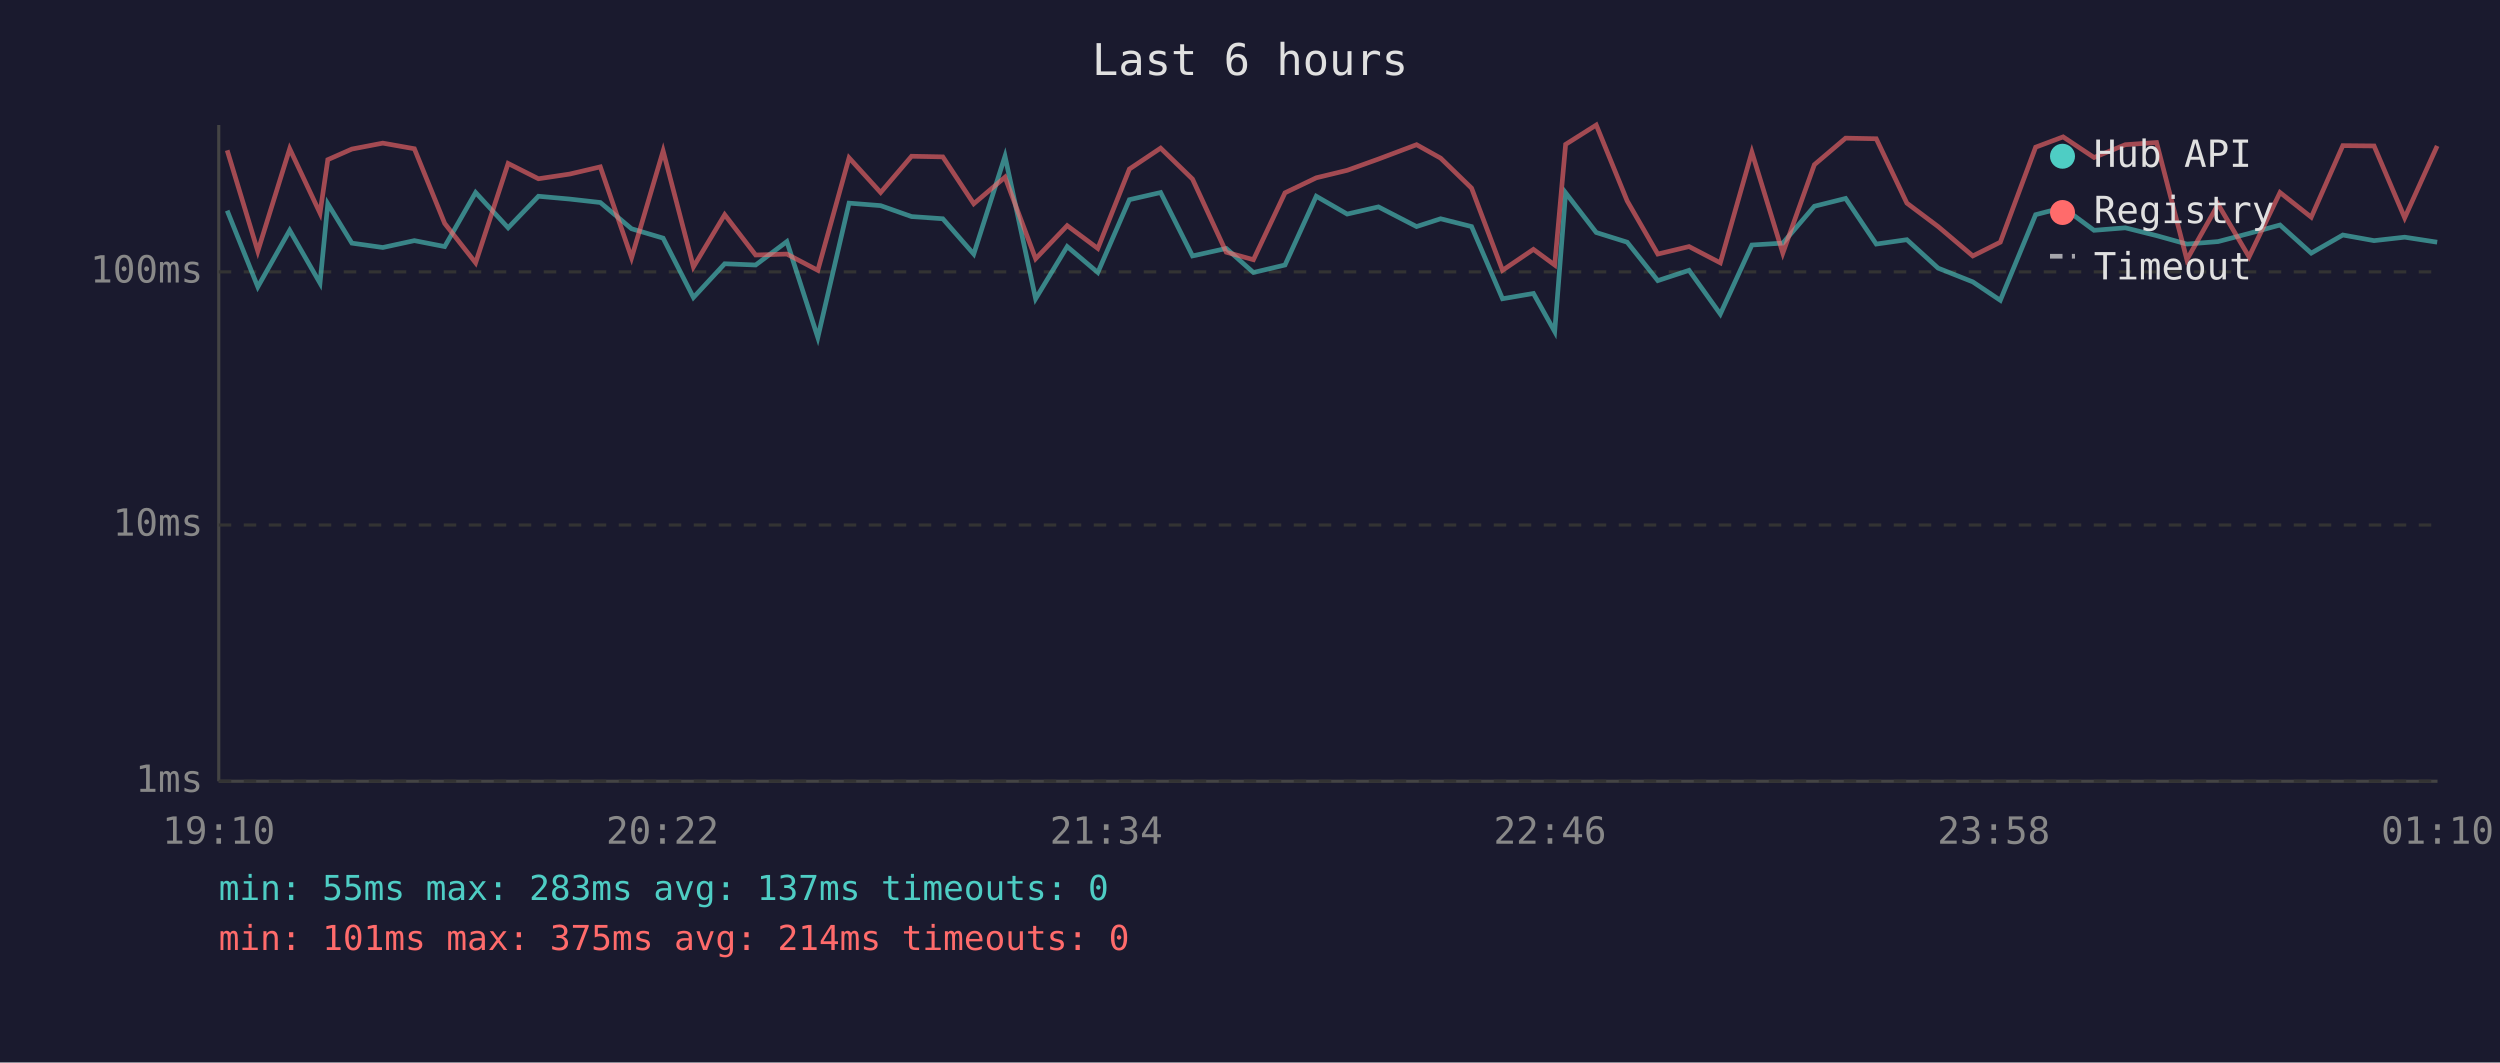
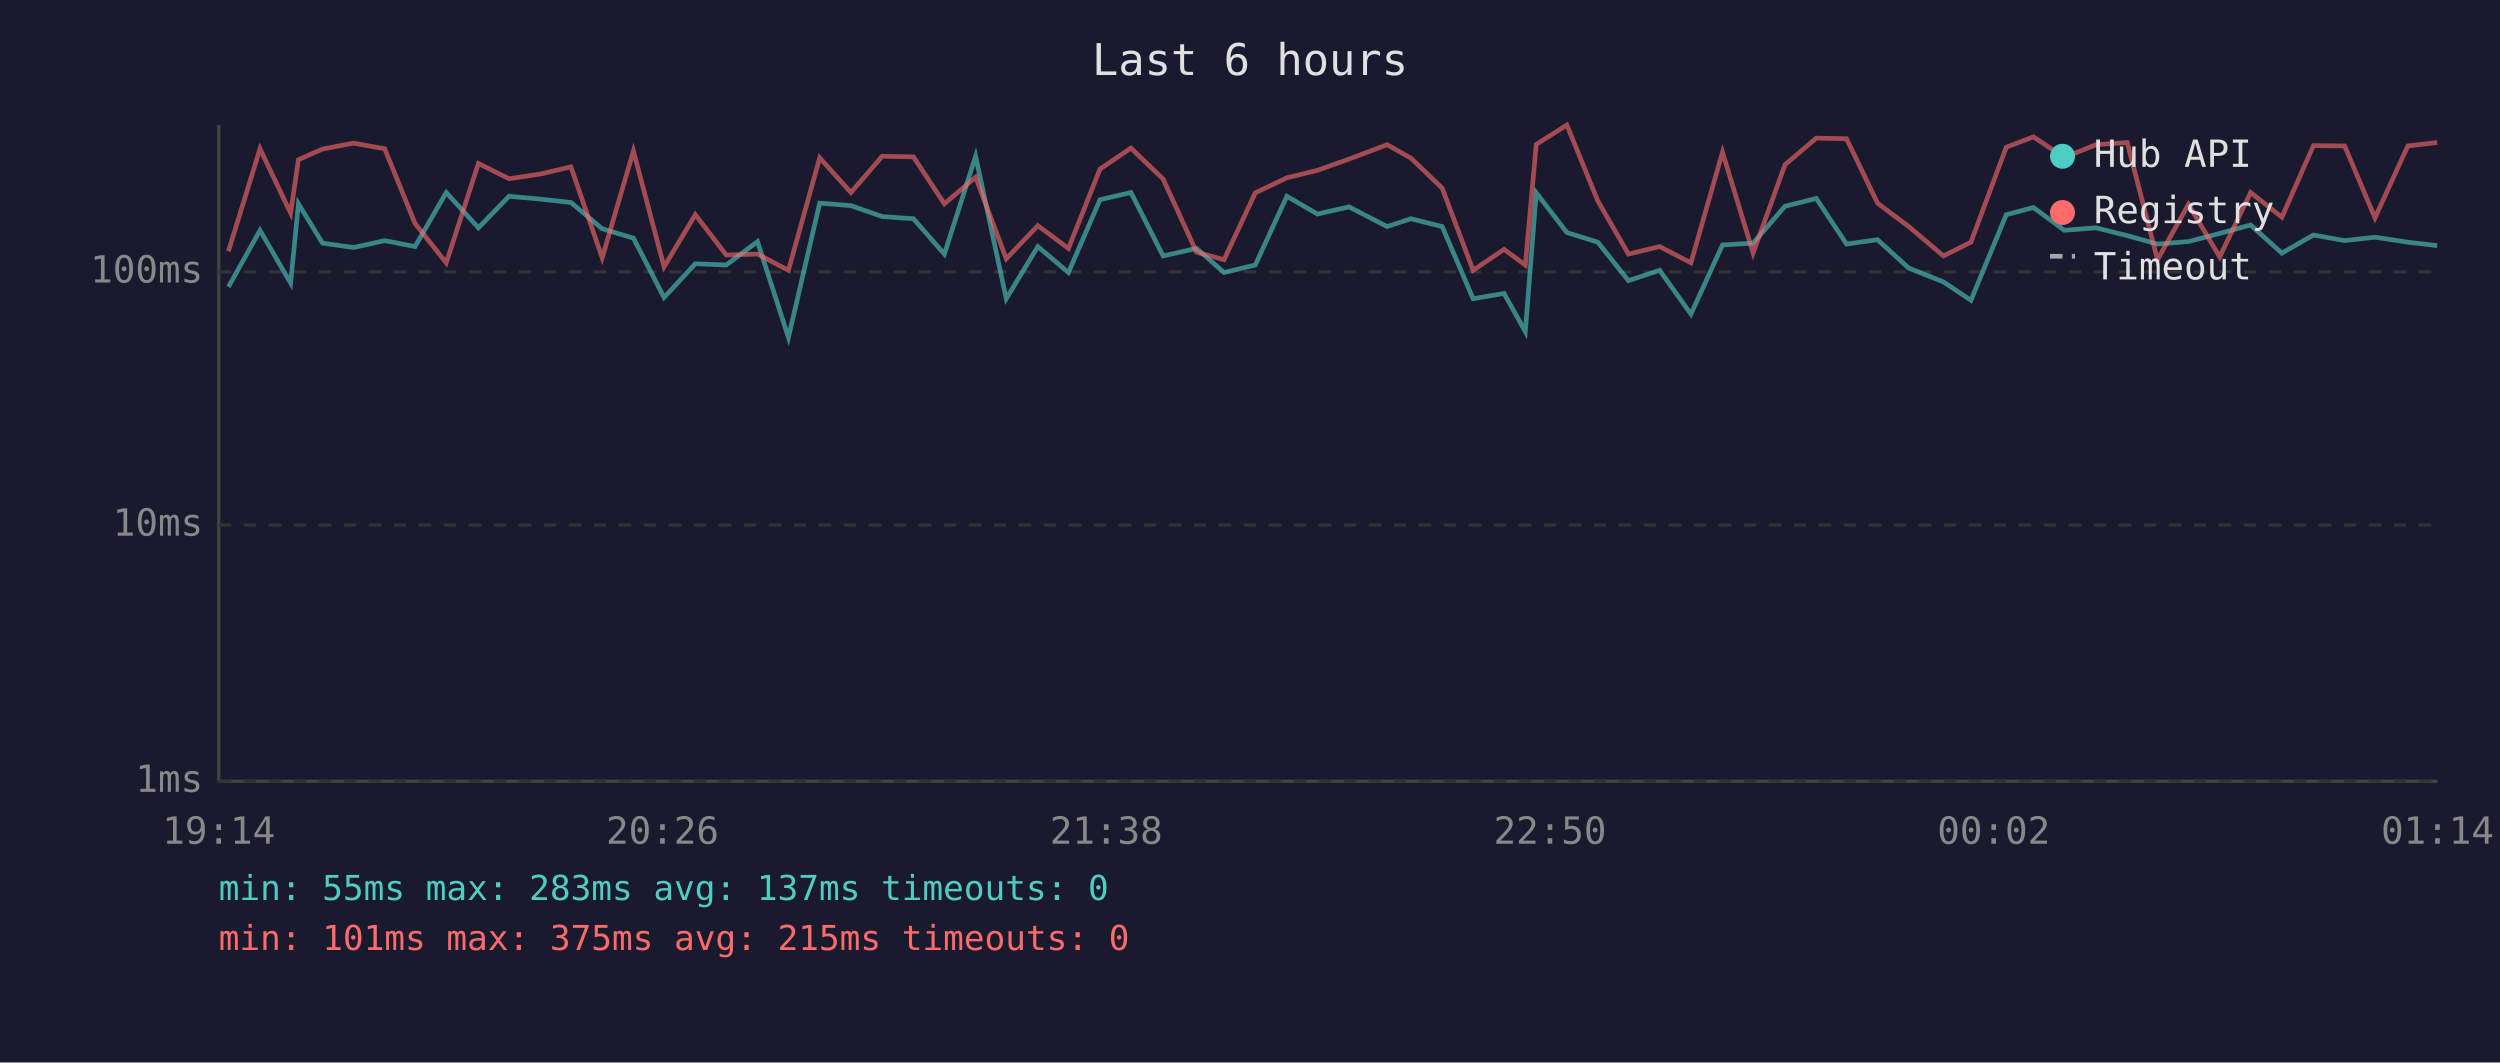
<svg xmlns="http://www.w3.org/2000/svg" viewBox="0 0 800 340" font-family="monospace" font-size="12">
  <rect width="800" height="340" fill="#1a1a2e" />
  <text x="400" y="24" fill="#e0e0e0" font-size="14" text-anchor="middle">Last 6 hours</text>
  <line x1="70" y1="40" x2="70" y2="250" stroke="#444" stroke-width="1" />
  <line x1="70" y1="250" x2="780" y2="250" stroke="#444" stroke-width="1" />
  <line x1="70" y1="250" x2="780" y2="250" stroke="#333" stroke-width="1" stroke-dasharray="4" />
  <text x="65" y="250" fill="#888" text-anchor="end" dominant-baseline="middle">1ms</text>
  <line x1="70" y1="168" x2="780" y2="168" stroke="#333" stroke-width="1" stroke-dasharray="4" />
  <text x="65" y="168" fill="#888" text-anchor="end" dominant-baseline="middle">10ms</text>
  <line x1="70" y1="87" x2="780" y2="87" stroke="#333" stroke-width="1" stroke-dasharray="4" />
  <text x="65" y="87" fill="#888" text-anchor="end" dominant-baseline="middle">100ms</text>
-   <text x="70" y="270" fill="#888" text-anchor="middle">19:10</text>
-   <text x="212" y="270" fill="#888" text-anchor="middle">20:22</text>
-   <text x="354" y="270" fill="#888" text-anchor="middle">21:34</text>
-   <text x="496" y="270" fill="#888" text-anchor="middle">22:46</text>
-   <text x="638" y="270" fill="#888" text-anchor="middle">23:58</text>
-   <text x="780" y="270" fill="#888" text-anchor="middle">01:10</text>
-   <polyline points="72.7,67.4 82.5,91.8 92.7,73.7 102.4,90.6 104.9,65.2 112.6,77.8 122.5,79.2 132.6,77.0 142.3,78.9 152.2,61.6 162.6,72.9 172.3,62.8 182.3,63.7 192.1,64.8 202.1,73.2 212.2,76.2 221.9,95.2 231.9,84.4 241.8,84.8 251.8,77.3 261.7,108.0 271.7,65.0 281.8,65.8 291.7,69.3 301.7,70.0 311.6,81.3 321.6,50.0 331.4,95.6 341.5,78.9 351.3,87.2 361.4,63.9 371.4,61.6 381.6,81.9 392.4,79.5 401.1,87.2 411.2,84.8 421.2,62.8 431.1,68.5 441.1,66.2 453.3,72.5 461.0,70.0 470.9,72.5 480.8,95.6 490.7,93.9 497.5,106.1 501.0,61.7 510.8,74.4 520.7,77.5 530.5,89.8 540.5,86.5 550.5,100.5 560.6,78.4 570.5,77.8 580.6,66.0 590.6,63.5 600.4,78.1 610.2,76.7 620.2,85.8 631.3,90.2 640.1,96.1 651.4,68.7 660.2,66.4 670.1,73.7 680.1,72.9 690.1,75.4 699.8,78.1 709.8,77.3 719.7,74.7 729.6,72.0 739.6,81.0 749.7,75.2 759.7,77.0 769.5,75.9 779.9,77.5" fill="none" stroke="#4ecdc4" stroke-width="1.5" opacity="0.6" />
-   <polyline points="72.7,48.1 82.5,80.4 92.7,47.6 102.4,68.2 104.9,51.1 112.6,47.7 122.5,45.8 132.6,47.6 142.3,71.5 152.2,84.1 162.6,52.3 172.3,57.2 182.3,55.7 192.1,53.4 202.1,82.5 212.2,48.3 221.9,85.4 231.9,68.7 241.8,81.6 251.8,81.3 261.7,86.5 271.7,50.5 281.8,61.6 291.7,50.0 301.7,50.2 311.6,65.2 321.6,56.7 331.4,82.8 341.5,72.2 351.3,79.5 361.4,54.1 371.4,47.4 381.6,57.3 392.4,80.7 401.1,83.1 411.2,61.7 421.2,56.9 431.1,54.5 441.1,50.9 453.3,46.3 461.0,50.6 470.9,60.2 480.8,86.5 490.7,79.8 497.5,84.8 501.0,46.2 510.8,40.0 520.7,64.3 530.5,81.3 540.5,78.9 550.5,84.1 560.6,48.7 570.5,81.0 580.6,52.7 590.6,44.2 600.4,44.4 610.2,65.0 620.2,72.5 631.3,81.9 640.1,77.5 651.4,47.1 660.2,43.8 670.1,50.4 680.1,46.3 690.1,45.6 699.8,83.1 709.8,65.4 719.7,82.2 729.6,61.6 739.6,69.5 749.7,46.6 759.7,46.7 769.5,69.7 779.9,46.7" fill="none" stroke="#ff6b6b" stroke-width="1.5" opacity="0.6" />
+   <text x="70" y="270" fill="#888" text-anchor="middle">19:14</text>
+   <text x="212" y="270" fill="#888" text-anchor="middle">20:26</text>
+   <text x="354" y="270" fill="#888" text-anchor="middle">21:38</text>
+   <text x="496" y="270" fill="#888" text-anchor="middle">22:50</text>
+   <text x="638" y="270" fill="#888" text-anchor="middle">00:02</text>
+   <text x="780" y="270" fill="#888" text-anchor="middle">01:14</text>
+   <polyline points="73.1,91.8 83.2,73.7 93.0,90.6 95.5,65.2 103.2,77.8 113.1,79.2 123.1,77.0 132.8,78.9 142.8,61.6 153.1,72.9 162.9,62.8 172.8,63.7 182.7,64.8 192.7,73.2 202.7,76.2 212.5,95.2 222.5,84.4 232.4,84.8 242.4,77.3 252.3,108.0 262.3,65.0 272.3,65.8 282.3,69.3 292.3,70.0 302.2,81.3 312.2,50.0 322.0,95.6 332.1,78.9 341.9,87.2 352.0,63.9 361.9,61.6 372.2,81.9 382.9,79.5 391.7,87.2 401.7,84.8 411.8,62.8 421.6,68.5 431.7,66.2 443.9,72.5 451.5,70.0 461.5,72.5 471.4,95.6 481.3,93.9 488.1,106.1 491.6,61.7 501.4,74.4 511.3,77.5 521.1,89.8 531.1,86.5 541.1,100.5 551.2,78.4 561.0,77.8 571.2,66.0 581.2,63.5 590.9,78.1 600.8,76.7 610.8,85.8 621.9,90.2 630.7,96.1 642.0,68.7 650.7,66.4 660.6,73.7 670.7,72.9 680.7,75.4 690.4,78.1 700.3,77.3 710.3,74.7 720.2,72.0 730.2,81.0 740.3,75.2 750.3,77.0 760.0,75.9 770.5,77.5 779.9,78.6" fill="none" stroke="#4ecdc4" stroke-width="1.5" opacity="0.6" />
+   <polyline points="73.1,80.4 83.2,47.6 93.0,68.2 95.5,51.1 103.2,47.7 113.1,45.8 123.1,47.6 132.8,71.5 142.8,84.1 153.1,52.3 162.9,57.2 172.8,55.7 182.7,53.4 192.7,82.5 202.7,48.3 212.5,85.4 222.5,68.7 232.4,81.6 242.4,81.3 252.3,86.5 262.3,50.5 272.3,61.6 282.3,50.0 292.3,50.2 302.2,65.2 312.2,56.7 322.0,82.8 332.1,72.2 341.9,79.5 352.0,54.1 361.9,47.4 372.2,57.3 382.9,80.7 391.7,83.1 401.7,61.7 411.8,56.9 421.6,54.5 431.7,50.9 443.9,46.3 451.5,50.6 461.5,60.2 471.4,86.5 481.3,79.8 488.1,84.8 491.6,46.2 501.4,40.0 511.3,64.3 521.1,81.3 531.1,78.9 541.1,84.1 551.2,48.7 561.0,81.0 571.2,52.7 581.2,44.2 590.9,44.4 600.8,65.0 610.8,72.5 621.9,81.9 630.7,77.5 642.0,47.1 650.7,43.8 660.6,50.4 670.7,46.3 680.7,45.6 690.4,83.1 700.3,65.4 710.3,82.2 720.2,61.6 730.2,69.5 740.3,46.6 750.3,46.7 760.0,69.7 770.5,46.7 779.9,45.6" fill="none" stroke="#ff6b6b" stroke-width="1.5" opacity="0.6" />
  <circle cx="660" cy="50" r="4" fill="#4ecdc4" />
  <text x="670" y="50" fill="#e0e0e0" dominant-baseline="middle">Hub API</text>
  <circle cx="660" cy="68" r="4" fill="#ff6b6b" />
  <text x="670" y="68" fill="#e0e0e0" dominant-baseline="middle">Registry</text>
  <line x1="656" y1="82" x2="664" y2="82" stroke="#e0e0e0" stroke-width="1.5" stroke-dasharray="4,3" opacity="0.7" />
  <text x="670" y="86" fill="#e0e0e0" dominant-baseline="middle">Timeout</text>
  <text x="70" y="288" fill="#4ecdc4" font-size="11">min: 55ms  max: 283ms  avg: 137ms  timeouts: 0</text>
-   <text x="70" y="304" fill="#ff6b6b" font-size="11">min: 101ms  max: 375ms  avg: 214ms  timeouts: 0</text>
+   <text x="70" y="304" fill="#ff6b6b" font-size="11">min: 101ms  max: 375ms  avg: 215ms  timeouts: 0</text>
</svg>
